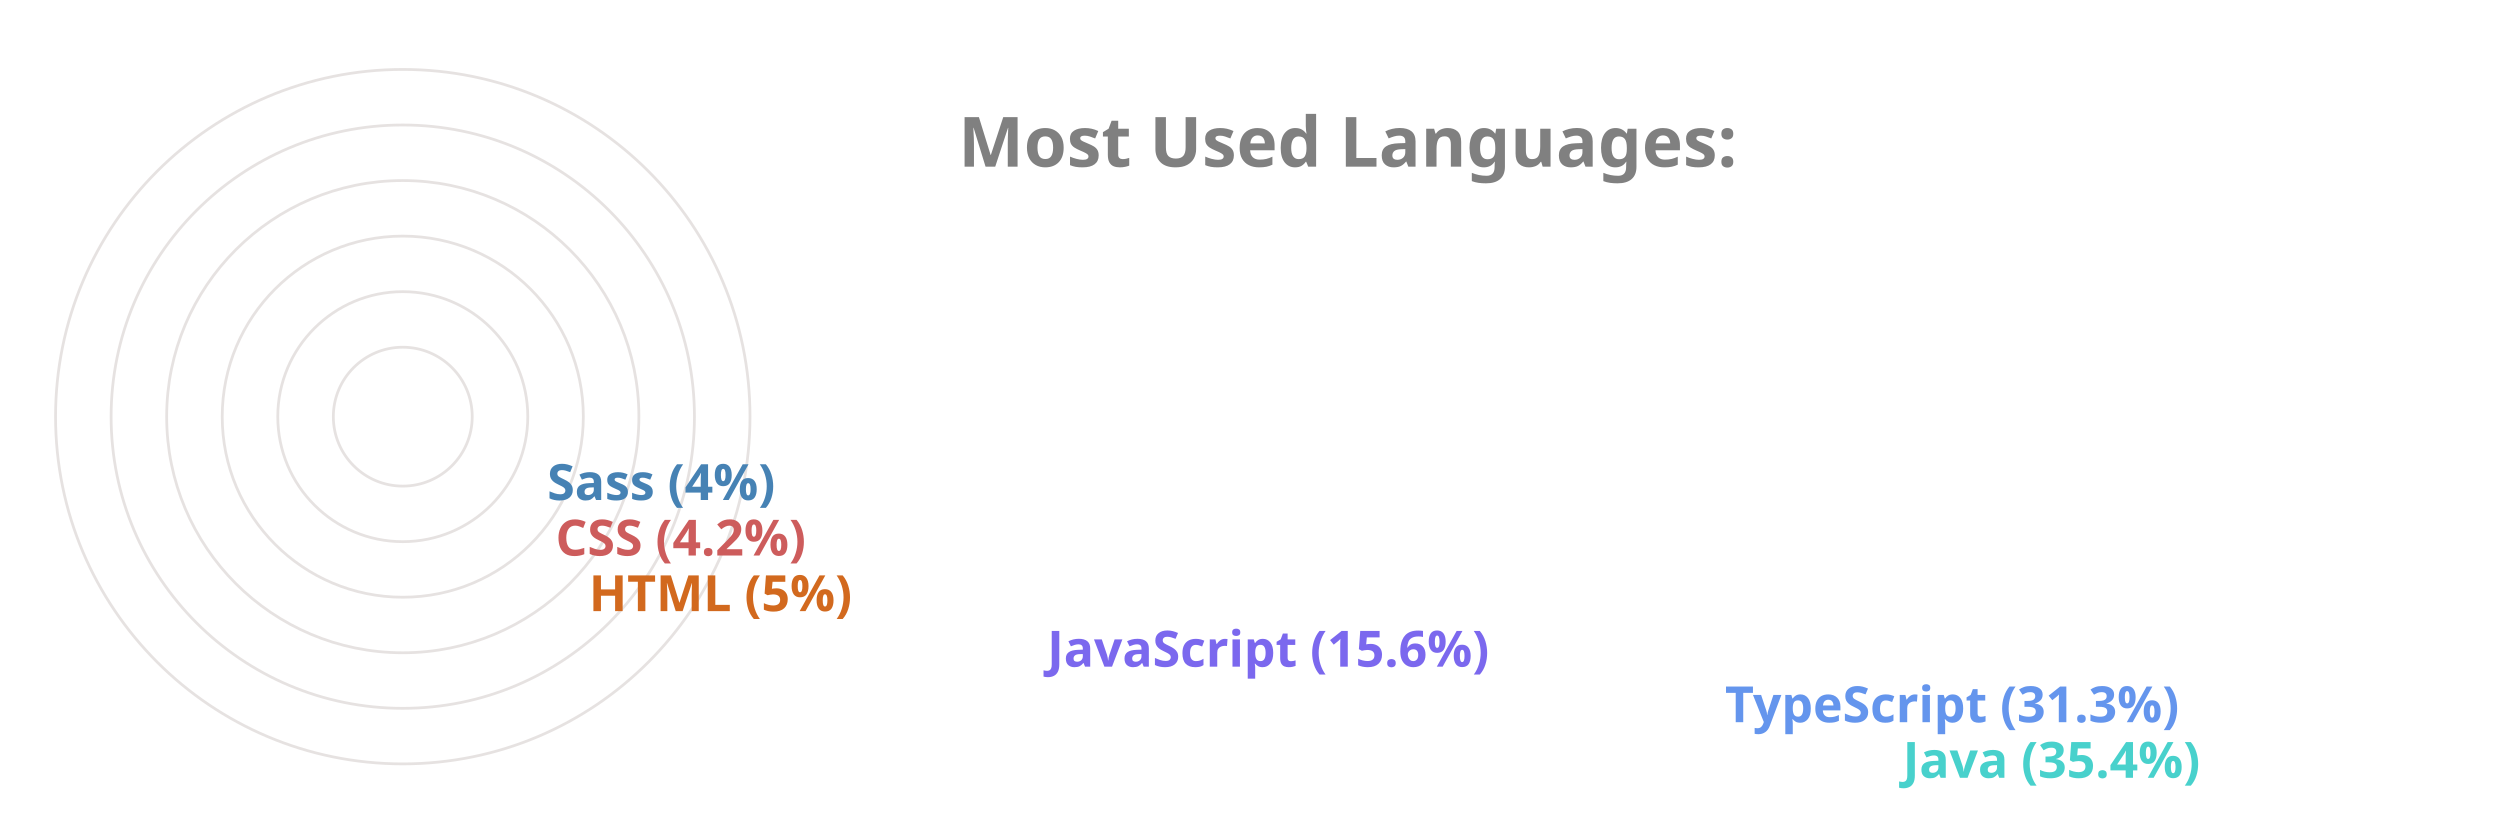
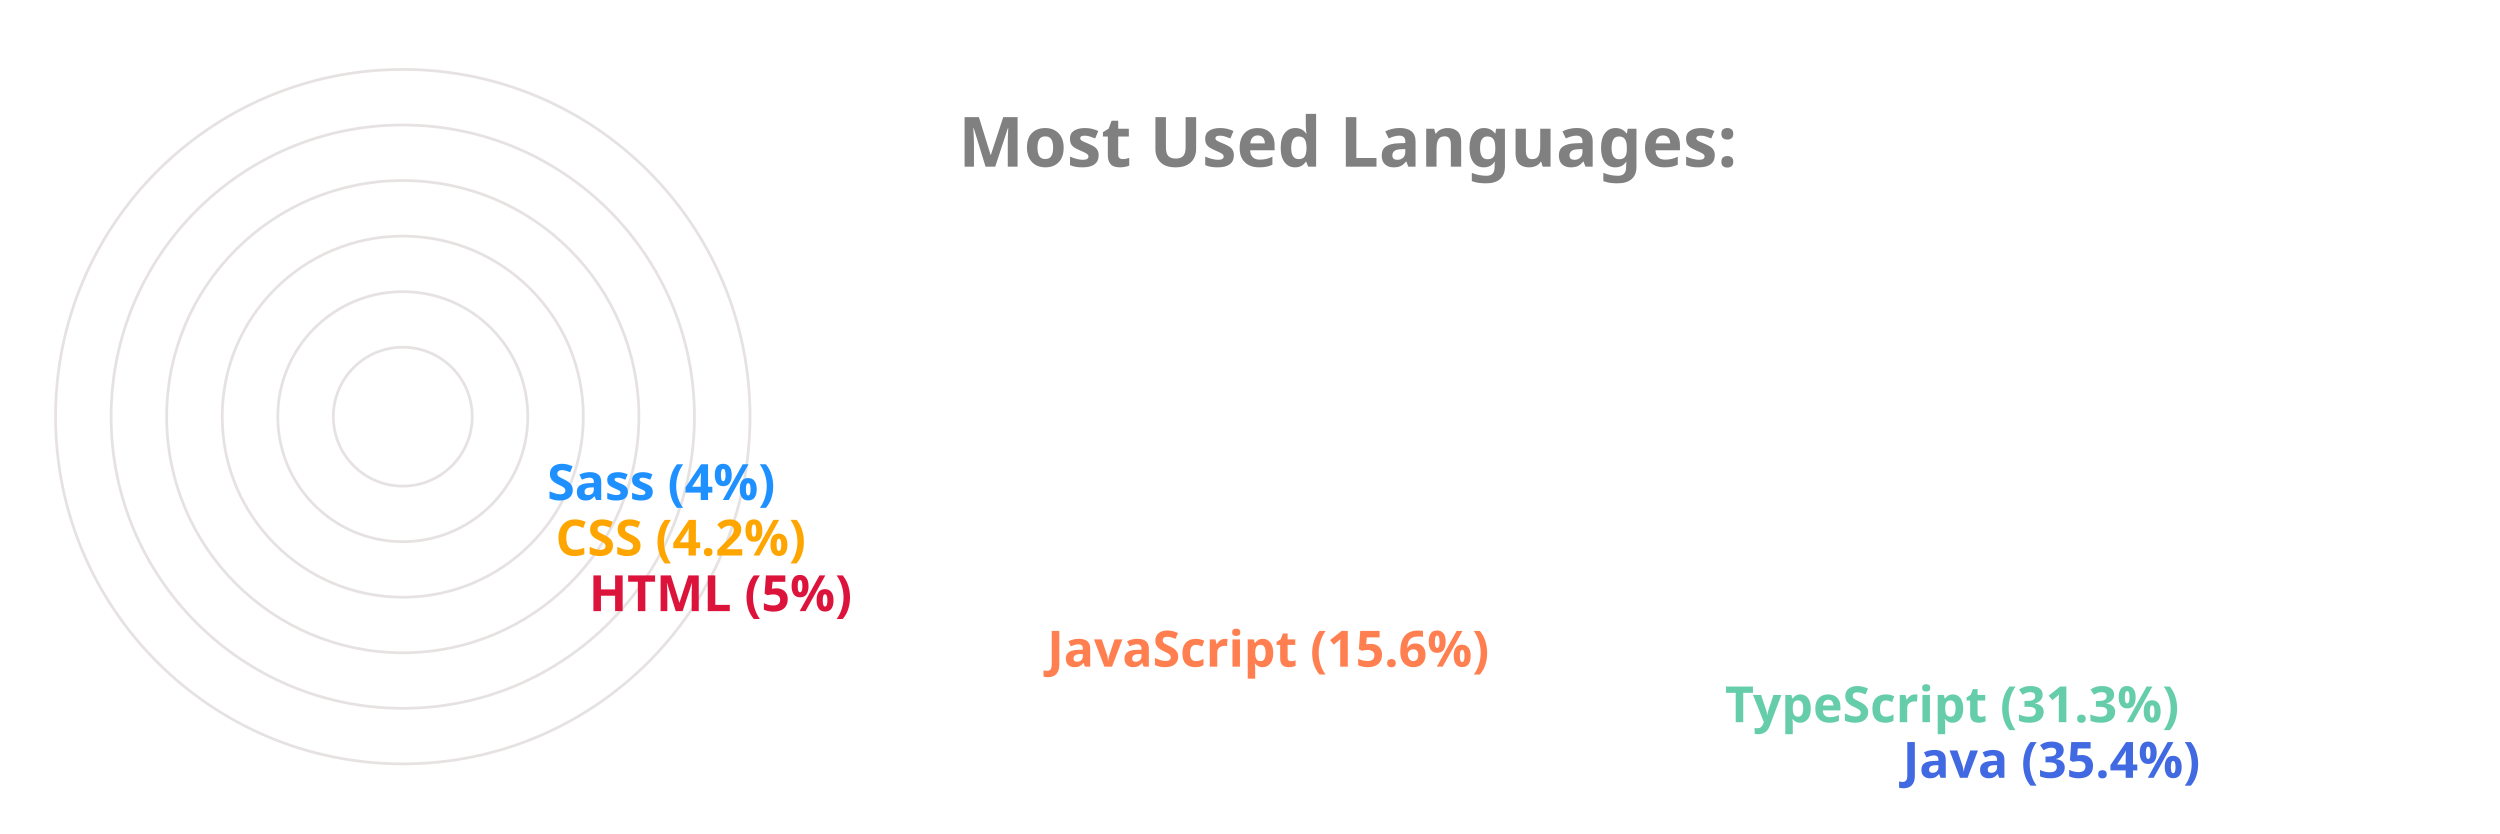
<svg xmlns="http://www.w3.org/2000/svg" viewBox="0 0 650 300" height="200px" width="600px">
  <style>
		.label {
			font: bold 25px sans-serif;
			color: #404040;
			-webkit-text-stroke: 1px white;
	  	}
		.name {
			font: bold 18px sans-serif;
			color: #404040;
	  	}

		.line {
			stroke-dasharray: 1000;
			stroke-dashoffset: 1000;
			animation: dash 3.5s ease-in-out forwards;	
			animation-iteration-count: infinite;
			animation-direction: alternate-reverse;
		}

		.path {
			stroke-dasharray: 1000;
			stroke-dashoffset: 1000;
			animation: dash 3.5s ease-in-out forwards;	
			animation-iteration-count: infinite;
			animation-direction: alternate-reverse;
		}
		  
		@keyframes dash {
			to {
				stroke-dashoffset: 0;
			}
		}

	</style>
  <g stroke="#E6E2E1" fill="none" stroke-width="1">
    <circle cx="20" cy="150" r="125" />
    <circle cx="20" cy="150" r="105" />
    <circle cx="20" cy="150" r="85" />
    <circle cx="20" cy="150" r="65" />
    <circle cx="20" cy="150" r="45" />
    <circle cx="20" cy="150" r="25" />
  </g>
  <g fill="none" stroke-width="20" class="line">
-     <line x2="550" y2="275" x1="20" y1="275" stroke="MediumTurquoise" />
-     <line x2="486" y2="255" x1="20" y1="255" stroke="CornflowerBlue" />
-     <line x2="242" y2="235" x1="20" y1="235" stroke="MediumSlateBlue" />
-     <line x2="77" y2="215" x1="20" y1="215" stroke="Chocolate" />
-     <line x2="65" y2="195" x1="20" y1="195" stroke="IndianRed" />
-     <line x2="62" y2="175" x1="20" y1="175" stroke="SteelBlue" />
+     <line x2="550" y2="275" x1="20" y1="275" stroke="RoyalBlue" />
+     <line x2="486" y2="255" x1="20" y1="255" stroke="MediumAquaMarine" />
+     <line x2="242" y2="235" x1="20" y1="235" stroke="Coral" />
+     <line x2="77" y2="215" x1="20" y1="215" stroke="Crimson" />
+     <line x2="65" y2="195" x1="20" y1="195" stroke="Orange" />
+     <line x2="62" y2="175" x1="20" y1="175" stroke="DodgerBlue" />
  </g>
  <g fill="none" stroke-width="20" stroke-linecap="round" class="path">
-     <path d="M 20 275 A 125 125 45 0 1 -82 78" stroke="MediumTurquoise" />
-     <path d="M 20 255 A 105 105 45 0 1 -70 95" stroke="CornflowerBlue" />
-     <path d="M 20 235 A 85 85 45 0 1 -61 126" stroke="MediumSlateBlue" />
-     <path d="M 20 215 A 65 65 45 0 1 -44 144" stroke="Chocolate" />
-     <path d="M 20 195 A 45 45 45 0 1 -24 146" stroke="IndianRed" />
-     <path d="M 20 175 A 25 25 45 0 1 -4 148" stroke="SteelBlue" />
+     <path d="M 20 275 A 125 125 45 0 1 -82 78" stroke="RoyalBlue" />
+     <path d="M 20 255 A 105 105 45 0 1 -70 95" stroke="MediumAquaMarine" />
+     <path d="M 20 235 A 85 85 45 0 1 -61 126" stroke="Coral" />
+     <path d="M 20 215 A 65 65 45 0 1 -44 144" stroke="Crimson" />
+     <path d="M 20 195 A 45 45 45 0 1 -24 146" stroke="Orange" />
+     <path d="M 20 175 A 25 25 45 0 1 -4 148" stroke="DodgerBlue" />
  </g>
  <g class="name">
-     <text x="560" y="280" fill="MediumTurquoise">Java (35.4%)</text>
-     <text x="496" y="260" fill="CornflowerBlue">TypeScript (31.3%)</text>
-     <text x="252" y="240" fill="MediumSlateBlue">JavaScript (15.6%)</text>
-     <text x="87" y="220" fill="Chocolate">HTML (5%)</text>
-     <text x="75" y="200" fill="IndianRed">CSS (4.2%)</text>
-     <text x="72" y="180" fill="SteelBlue">Sass (4%)</text>
+     <text x="560" y="280" fill="RoyalBlue">Java (35.4%)</text>
+     <text x="496" y="260" fill="MediumAquaMarine">TypeScript (31.3%)</text>
+     <text x="252" y="240" fill="Coral">JavaScript (15.6%)</text>
+     <text x="87" y="220" fill="Crimson">HTML (5%)</text>
+     <text x="75" y="200" fill="Orange">CSS (4.2%)</text>
+     <text x="72" y="180" fill="DodgerBlue">Sass (4%)</text>
  </g>
  <g class="label">
    <text x="220" y="60" fill="grey">Most Used Languages:</text>
  </g>
</svg>
